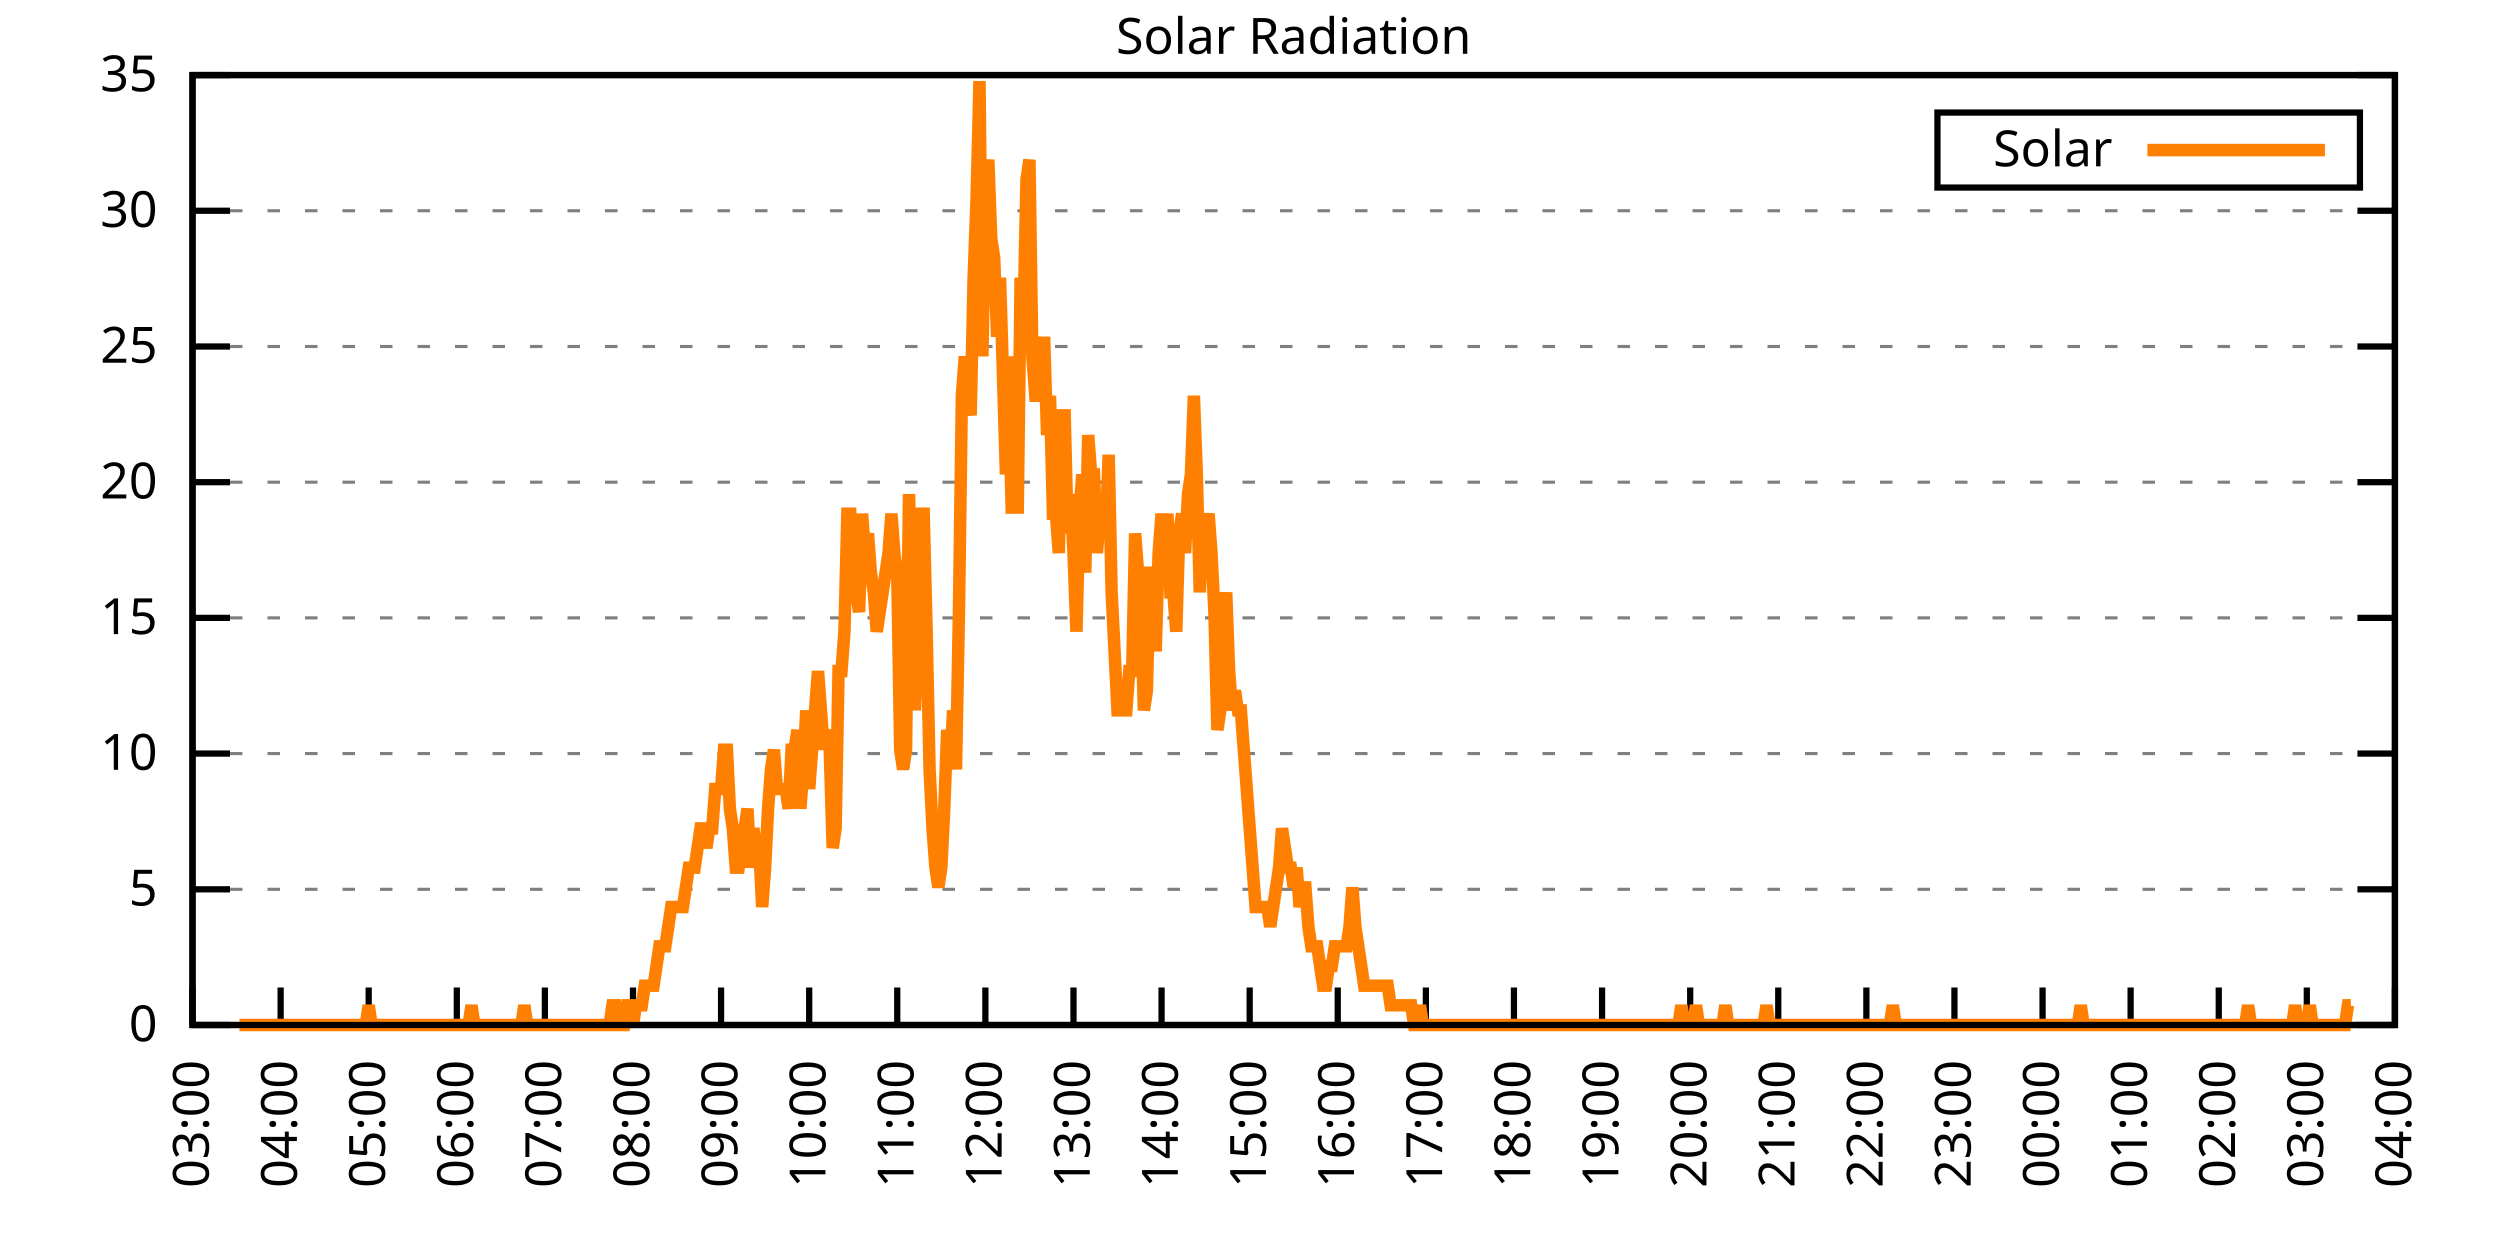
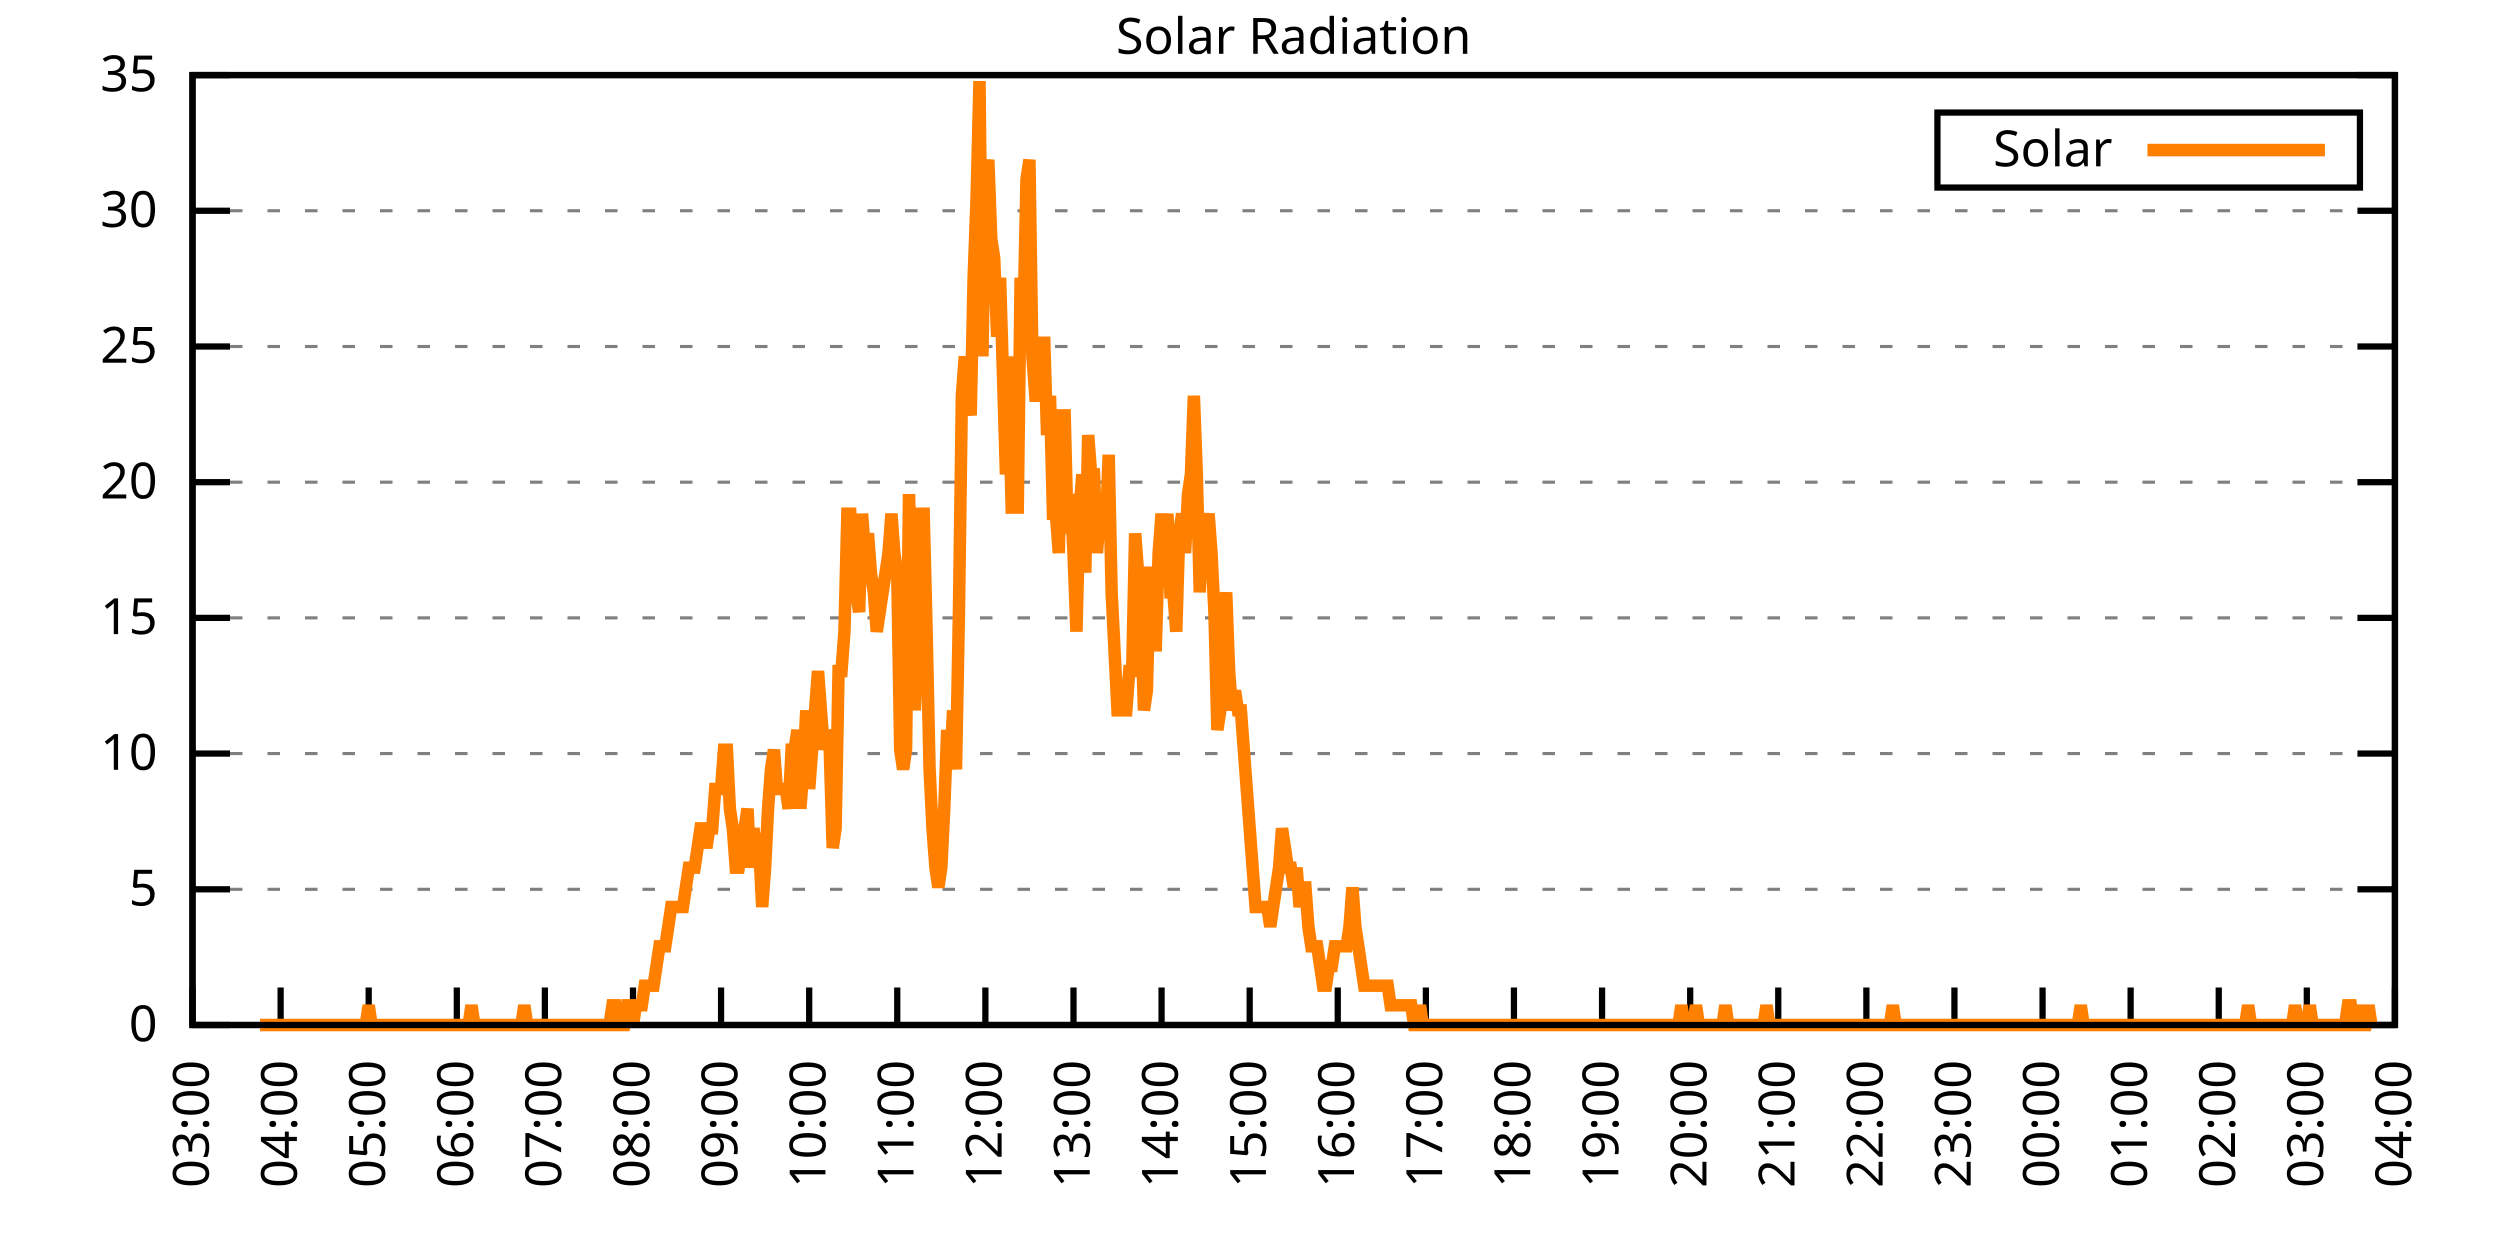
<svg xmlns="http://www.w3.org/2000/svg" xmlns:xlink="http://www.w3.org/1999/xlink" width="400" height="200" viewBox="0 0 400 200">
  <g id="gnuplot_canvas">
    <rect x="0" y="0" width="400" height="200" fill="none" />
    <defs>
      <circle id="gpDot" r="0.5" stroke-width="0.5" stroke="currentColor" />
      <path id="gpPt0" stroke-width="0.333" stroke="currentColor" d="M-1,0 h2 M0,-1 v2" />
      <path id="gpPt1" stroke-width="0.333" stroke="currentColor" d="M-1,-1 L1,1 M1,-1 L-1,1" />
      <path id="gpPt2" stroke-width="0.333" stroke="currentColor" d="M-1,0 L1,0 M0,-1 L0,1 M-1,-1 L1,1 M-1,1 L1,-1" />
      <rect id="gpPt3" stroke-width="0.333" stroke="currentColor" x="-1" y="-1" width="2" height="2" />
      <rect id="gpPt4" stroke-width="0.333" stroke="currentColor" fill="currentColor" x="-1" y="-1" width="2" height="2" />
      <circle id="gpPt5" stroke-width="0.333" stroke="currentColor" cx="0" cy="0" r="1" />
      <use xlink:href="#gpPt5" id="gpPt6" fill="currentColor" stroke="none" />
      <path id="gpPt7" stroke-width="0.333" stroke="currentColor" d="M0,-1.33 L-1.33,0.67 L1.33,0.67 z" />
      <use xlink:href="#gpPt7" id="gpPt8" fill="currentColor" stroke="none" />
      <use xlink:href="#gpPt7" id="gpPt9" stroke="currentColor" transform="rotate(180)" />
      <use xlink:href="#gpPt9" id="gpPt10" fill="currentColor" stroke="none" />
      <use xlink:href="#gpPt3" id="gpPt11" stroke="currentColor" transform="rotate(45)" />
      <use xlink:href="#gpPt11" id="gpPt12" fill="currentColor" stroke="none" />
      <path id="gpPt13" stroke-width="0.333" stroke="currentColor" d="M0,1.330 L1.265,0.411 L0.782,-1.067 L-0.782,-1.076 L-1.265,0.411 z" />
      <use xlink:href="#gpPt13" id="gpPt14" fill="currentColor" stroke="none" />
      <filter id="textbox" filterUnits="objectBoundingBox" x="0" y="0" height="1" width="1">
        <feFlood flood-color="white" flood-opacity="1" result="bgnd" />
        <feComposite in="SourceGraphic" in2="bgnd" operator="atop" />
      </filter>
      <filter id="greybox" filterUnits="objectBoundingBox" x="0" y="0" height="1" width="1">
        <feFlood flood-color="lightgrey" flood-opacity="1" result="grey" />
        <feComposite in="SourceGraphic" in2="grey" operator="atop" />
      </filter>
    </defs>
    <g fill="none" color="white" stroke="currentColor" stroke-width="1.00" stroke-linecap="butt" stroke-linejoin="miter">
</g>
    <g fill="none" color="black" stroke="currentColor" stroke-width="1.00" stroke-linecap="butt" stroke-linejoin="miter">
      <g stroke="none" shape-rendering="crispEdges">
        <polygon fill="rgb(255, 255, 255)" points="30.80,164.00 383.18,164.00 383.18,12.02 30.80,12.02 " />
      </g>
    </g>
    <g fill="none" color="black" stroke="currentColor" stroke-width="1.00" stroke-linecap="butt" stroke-linejoin="miter">
</g>
    <g fill="none" color="black" stroke="black" stroke-width="0.50" stroke-linecap="butt" stroke-linejoin="miter">
</g>
    <g fill="none" color="gray" stroke="currentColor" stroke-width="0.50" stroke-linecap="butt" stroke-linejoin="miter">
      <path stroke="gray" stroke-dasharray="2,4" class="gridline" d="M30.80,164.00 L383.19,164.00  " />
    </g>
    <g fill="none" color="gray" stroke="gray" stroke-width="1.00" stroke-linecap="butt" stroke-linejoin="miter">
</g>
    <g fill="none" color="black" stroke="currentColor" stroke-width="1.00" stroke-linecap="butt" stroke-linejoin="miter">
      <path stroke="black" d="M30.80,164.00 L36.80,164.00 M383.19,164.00 L377.19,164.00  " />
      <g transform="translate(25.20,166.60)" stroke="none" fill="black" font-family="Sans" font-size="8.00" text-anchor="end">
        <text>
          <tspan font-family="Sans"> 0</tspan>
        </text>
      </g>
    </g>
    <g fill="none" color="black" stroke="currentColor" stroke-width="1.00" stroke-linecap="butt" stroke-linejoin="miter">
</g>
    <g fill="none" color="black" stroke="black" stroke-width="0.50" stroke-linecap="butt" stroke-linejoin="miter">
</g>
    <g fill="none" color="gray" stroke="currentColor" stroke-width="0.50" stroke-linecap="butt" stroke-linejoin="miter">
      <path stroke="gray" stroke-dasharray="2,4" class="gridline" d="M30.80,142.29 L383.19,142.29  " />
    </g>
    <g fill="none" color="gray" stroke="gray" stroke-width="1.00" stroke-linecap="butt" stroke-linejoin="miter">
</g>
    <g fill="none" color="black" stroke="currentColor" stroke-width="1.00" stroke-linecap="butt" stroke-linejoin="miter">
      <path stroke="black" d="M30.80,142.29 L36.80,142.29 M383.19,142.29 L377.19,142.29  " />
      <g transform="translate(25.20,144.89)" stroke="none" fill="black" font-family="Sans" font-size="8.00" text-anchor="end">
        <text>
          <tspan font-family="Sans"> 5</tspan>
        </text>
      </g>
    </g>
    <g fill="none" color="black" stroke="currentColor" stroke-width="1.00" stroke-linecap="butt" stroke-linejoin="miter">
</g>
    <g fill="none" color="black" stroke="black" stroke-width="0.50" stroke-linecap="butt" stroke-linejoin="miter">
</g>
    <g fill="none" color="gray" stroke="currentColor" stroke-width="0.50" stroke-linecap="butt" stroke-linejoin="miter">
      <path stroke="gray" stroke-dasharray="2,4" class="gridline" d="M30.80,120.57 L383.19,120.57  " />
    </g>
    <g fill="none" color="gray" stroke="gray" stroke-width="1.00" stroke-linecap="butt" stroke-linejoin="miter">
</g>
    <g fill="none" color="black" stroke="currentColor" stroke-width="1.00" stroke-linecap="butt" stroke-linejoin="miter">
      <path stroke="black" d="M30.80,120.57 L36.80,120.57 M383.19,120.57 L377.19,120.57  " />
      <g transform="translate(25.20,123.17)" stroke="none" fill="black" font-family="Sans" font-size="8.00" text-anchor="end">
        <text>
          <tspan font-family="Sans"> 10</tspan>
        </text>
      </g>
    </g>
    <g fill="none" color="black" stroke="currentColor" stroke-width="1.00" stroke-linecap="butt" stroke-linejoin="miter">
</g>
    <g fill="none" color="black" stroke="black" stroke-width="0.50" stroke-linecap="butt" stroke-linejoin="miter">
</g>
    <g fill="none" color="gray" stroke="currentColor" stroke-width="0.50" stroke-linecap="butt" stroke-linejoin="miter">
      <path stroke="gray" stroke-dasharray="2,4" class="gridline" d="M30.80,98.86 L383.19,98.86  " />
    </g>
    <g fill="none" color="gray" stroke="gray" stroke-width="1.00" stroke-linecap="butt" stroke-linejoin="miter">
</g>
    <g fill="none" color="black" stroke="currentColor" stroke-width="1.00" stroke-linecap="butt" stroke-linejoin="miter">
      <path stroke="black" d="M30.80,98.86 L36.80,98.86 M383.19,98.86 L377.19,98.86  " />
      <g transform="translate(25.20,101.46)" stroke="none" fill="black" font-family="Sans" font-size="8.00" text-anchor="end">
        <text>
          <tspan font-family="Sans"> 15</tspan>
        </text>
      </g>
    </g>
    <g fill="none" color="black" stroke="currentColor" stroke-width="1.00" stroke-linecap="butt" stroke-linejoin="miter">
</g>
    <g fill="none" color="black" stroke="black" stroke-width="0.50" stroke-linecap="butt" stroke-linejoin="miter">
</g>
    <g fill="none" color="gray" stroke="currentColor" stroke-width="0.50" stroke-linecap="butt" stroke-linejoin="miter">
      <path stroke="gray" stroke-dasharray="2,4" class="gridline" d="M30.80,77.15 L383.19,77.15  " />
    </g>
    <g fill="none" color="gray" stroke="gray" stroke-width="1.00" stroke-linecap="butt" stroke-linejoin="miter">
</g>
    <g fill="none" color="black" stroke="currentColor" stroke-width="1.00" stroke-linecap="butt" stroke-linejoin="miter">
      <path stroke="black" d="M30.80,77.15 L36.80,77.15 M383.19,77.15 L377.19,77.15  " />
      <g transform="translate(25.20,79.75)" stroke="none" fill="black" font-family="Sans" font-size="8.00" text-anchor="end">
        <text>
          <tspan font-family="Sans"> 20</tspan>
        </text>
      </g>
    </g>
    <g fill="none" color="black" stroke="currentColor" stroke-width="1.00" stroke-linecap="butt" stroke-linejoin="miter">
</g>
    <g fill="none" color="black" stroke="black" stroke-width="0.50" stroke-linecap="butt" stroke-linejoin="miter">
</g>
    <g fill="none" color="gray" stroke="currentColor" stroke-width="0.50" stroke-linecap="butt" stroke-linejoin="miter">
      <path stroke="gray" stroke-dasharray="2,4" class="gridline" d="M30.80,55.44 L383.19,55.44  " />
    </g>
    <g fill="none" color="gray" stroke="gray" stroke-width="1.00" stroke-linecap="butt" stroke-linejoin="miter">
</g>
    <g fill="none" color="black" stroke="currentColor" stroke-width="1.00" stroke-linecap="butt" stroke-linejoin="miter">
      <path stroke="black" d="M30.80,55.44 L36.80,55.44 M383.19,55.44 L377.19,55.44  " />
      <g transform="translate(25.20,58.04)" stroke="none" fill="black" font-family="Sans" font-size="8.00" text-anchor="end">
        <text>
          <tspan font-family="Sans"> 25</tspan>
        </text>
      </g>
    </g>
    <g fill="none" color="black" stroke="currentColor" stroke-width="1.00" stroke-linecap="butt" stroke-linejoin="miter">
</g>
    <g fill="none" color="black" stroke="black" stroke-width="0.50" stroke-linecap="butt" stroke-linejoin="miter">
</g>
    <g fill="none" color="gray" stroke="currentColor" stroke-width="0.50" stroke-linecap="butt" stroke-linejoin="miter">
      <path stroke="gray" stroke-dasharray="2,4" class="gridline" d="M30.80,33.72 L383.19,33.72  " />
    </g>
    <g fill="none" color="gray" stroke="gray" stroke-width="1.00" stroke-linecap="butt" stroke-linejoin="miter">
</g>
    <g fill="none" color="black" stroke="currentColor" stroke-width="1.00" stroke-linecap="butt" stroke-linejoin="miter">
      <path stroke="black" d="M30.80,33.72 L36.80,33.72 M383.19,33.72 L377.19,33.72  " />
      <g transform="translate(25.20,36.32)" stroke="none" fill="black" font-family="Sans" font-size="8.00" text-anchor="end">
        <text>
          <tspan font-family="Sans"> 30</tspan>
        </text>
      </g>
    </g>
    <g fill="none" color="black" stroke="currentColor" stroke-width="1.00" stroke-linecap="butt" stroke-linejoin="miter">
</g>
    <g fill="none" color="black" stroke="black" stroke-width="0.50" stroke-linecap="butt" stroke-linejoin="miter">
</g>
    <g fill="none" color="gray" stroke="currentColor" stroke-width="0.50" stroke-linecap="butt" stroke-linejoin="miter">
      <path stroke="gray" stroke-dasharray="2,4" class="gridline" d="M30.80,12.01 L383.19,12.01  " />
    </g>
    <g fill="none" color="gray" stroke="gray" stroke-width="1.00" stroke-linecap="butt" stroke-linejoin="miter">
</g>
    <g fill="none" color="black" stroke="currentColor" stroke-width="1.00" stroke-linecap="butt" stroke-linejoin="miter">
      <path stroke="black" d="M30.80,12.01 L36.80,12.01 M383.19,12.01 L377.19,12.01  " />
      <g transform="translate(25.20,14.61)" stroke="none" fill="black" font-family="Sans" font-size="8.00" text-anchor="end">
        <text>
          <tspan font-family="Sans"> 35</tspan>
        </text>
      </g>
    </g>
    <g fill="none" color="black" stroke="currentColor" stroke-width="1.00" stroke-linecap="butt" stroke-linejoin="miter">
      <path stroke="black" d="M30.80,164.00 L30.80,158.00  " />
      <g transform="translate(33.40,169.60) rotate(270.00)" stroke="none" fill="black" font-family="Sans" font-size="8.00" text-anchor="end">
        <text>
          <tspan font-family="Sans">03:00</tspan>
        </text>
      </g>
    </g>
    <g fill="none" color="black" stroke="currentColor" stroke-width="1.00" stroke-linecap="butt" stroke-linejoin="miter">
      <path stroke="black" d="M44.90,164.00 L44.90,158.00  " />
      <g transform="translate(47.50,169.60) rotate(270.00)" stroke="none" fill="black" font-family="Sans" font-size="8.00" text-anchor="end">
        <text>
          <tspan font-family="Sans">04:00</tspan>
        </text>
      </g>
    </g>
    <g fill="none" color="black" stroke="currentColor" stroke-width="1.00" stroke-linecap="butt" stroke-linejoin="miter">
      <path stroke="black" d="M58.99,164.00 L58.99,158.00  " />
      <g transform="translate(61.59,169.60) rotate(270.00)" stroke="none" fill="black" font-family="Sans" font-size="8.00" text-anchor="end">
        <text>
          <tspan font-family="Sans">05:00</tspan>
        </text>
      </g>
    </g>
    <g fill="none" color="black" stroke="currentColor" stroke-width="1.00" stroke-linecap="butt" stroke-linejoin="miter">
      <path stroke="black" d="M73.09,164.00 L73.09,158.00  " />
      <g transform="translate(75.69,169.60) rotate(270.00)" stroke="none" fill="black" font-family="Sans" font-size="8.00" text-anchor="end">
        <text>
          <tspan font-family="Sans">06:00</tspan>
        </text>
      </g>
    </g>
    <g fill="none" color="black" stroke="currentColor" stroke-width="1.00" stroke-linecap="butt" stroke-linejoin="miter">
      <path stroke="black" d="M87.18,164.00 L87.18,158.00  " />
      <g transform="translate(89.78,169.60) rotate(270.00)" stroke="none" fill="black" font-family="Sans" font-size="8.00" text-anchor="end">
        <text>
          <tspan font-family="Sans">07:00</tspan>
        </text>
      </g>
    </g>
    <g fill="none" color="black" stroke="currentColor" stroke-width="1.00" stroke-linecap="butt" stroke-linejoin="miter">
      <path stroke="black" d="M101.28,164.00 L101.28,158.00  " />
      <g transform="translate(103.88,169.60) rotate(270.00)" stroke="none" fill="black" font-family="Sans" font-size="8.00" text-anchor="end">
        <text>
          <tspan font-family="Sans">08:00</tspan>
        </text>
      </g>
    </g>
    <g fill="none" color="black" stroke="currentColor" stroke-width="1.00" stroke-linecap="butt" stroke-linejoin="miter">
      <path stroke="black" d="M115.37,164.00 L115.37,158.00  " />
      <g transform="translate(117.97,169.60) rotate(270.00)" stroke="none" fill="black" font-family="Sans" font-size="8.00" text-anchor="end">
        <text>
          <tspan font-family="Sans">09:00</tspan>
        </text>
      </g>
    </g>
    <g fill="none" color="black" stroke="currentColor" stroke-width="1.00" stroke-linecap="butt" stroke-linejoin="miter">
      <path stroke="black" d="M129.47,164.00 L129.47,158.00  " />
      <g transform="translate(132.07,169.60) rotate(270.00)" stroke="none" fill="black" font-family="Sans" font-size="8.00" text-anchor="end">
        <text>
          <tspan font-family="Sans">10:00</tspan>
        </text>
      </g>
    </g>
    <g fill="none" color="black" stroke="currentColor" stroke-width="1.00" stroke-linecap="butt" stroke-linejoin="miter">
      <path stroke="black" d="M143.56,164.00 L143.56,158.00  " />
      <g transform="translate(146.16,169.60) rotate(270.00)" stroke="none" fill="black" font-family="Sans" font-size="8.00" text-anchor="end">
        <text>
          <tspan font-family="Sans">11:00</tspan>
        </text>
      </g>
    </g>
    <g fill="none" color="black" stroke="currentColor" stroke-width="1.00" stroke-linecap="butt" stroke-linejoin="miter">
      <path stroke="black" d="M157.66,164.00 L157.66,158.00  " />
      <g transform="translate(160.26,169.60) rotate(270.00)" stroke="none" fill="black" font-family="Sans" font-size="8.00" text-anchor="end">
        <text>
          <tspan font-family="Sans">12:00</tspan>
        </text>
      </g>
    </g>
    <g fill="none" color="black" stroke="currentColor" stroke-width="1.00" stroke-linecap="butt" stroke-linejoin="miter">
      <path stroke="black" d="M171.76,164.00 L171.76,158.00  " />
      <g transform="translate(174.36,169.60) rotate(270.00)" stroke="none" fill="black" font-family="Sans" font-size="8.00" text-anchor="end">
        <text>
          <tspan font-family="Sans">13:00</tspan>
        </text>
      </g>
    </g>
    <g fill="none" color="black" stroke="currentColor" stroke-width="1.00" stroke-linecap="butt" stroke-linejoin="miter">
      <path stroke="black" d="M185.85,164.00 L185.85,158.00  " />
      <g transform="translate(188.45,169.60) rotate(270.00)" stroke="none" fill="black" font-family="Sans" font-size="8.00" text-anchor="end">
        <text>
          <tspan font-family="Sans">14:00</tspan>
        </text>
      </g>
    </g>
    <g fill="none" color="black" stroke="currentColor" stroke-width="1.00" stroke-linecap="butt" stroke-linejoin="miter">
      <path stroke="black" d="M199.95,164.00 L199.95,158.00  " />
      <g transform="translate(202.55,169.60) rotate(270.00)" stroke="none" fill="black" font-family="Sans" font-size="8.00" text-anchor="end">
        <text>
          <tspan font-family="Sans">15:00</tspan>
        </text>
      </g>
    </g>
    <g fill="none" color="black" stroke="currentColor" stroke-width="1.00" stroke-linecap="butt" stroke-linejoin="miter">
      <path stroke="black" d="M214.04,164.00 L214.04,158.00  " />
      <g transform="translate(216.64,169.60) rotate(270.00)" stroke="none" fill="black" font-family="Sans" font-size="8.00" text-anchor="end">
        <text>
          <tspan font-family="Sans">16:00</tspan>
        </text>
      </g>
    </g>
    <g fill="none" color="black" stroke="currentColor" stroke-width="1.00" stroke-linecap="butt" stroke-linejoin="miter">
      <path stroke="black" d="M228.14,164.00 L228.14,158.00  " />
      <g transform="translate(230.74,169.60) rotate(270.00)" stroke="none" fill="black" font-family="Sans" font-size="8.00" text-anchor="end">
        <text>
          <tspan font-family="Sans">17:00</tspan>
        </text>
      </g>
    </g>
    <g fill="none" color="black" stroke="currentColor" stroke-width="1.00" stroke-linecap="butt" stroke-linejoin="miter">
      <path stroke="black" d="M242.23,164.00 L242.23,158.00  " />
      <g transform="translate(244.83,169.60) rotate(270.00)" stroke="none" fill="black" font-family="Sans" font-size="8.00" text-anchor="end">
        <text>
          <tspan font-family="Sans">18:00</tspan>
        </text>
      </g>
    </g>
    <g fill="none" color="black" stroke="currentColor" stroke-width="1.00" stroke-linecap="butt" stroke-linejoin="miter">
      <path stroke="black" d="M256.33,164.00 L256.33,158.00  " />
      <g transform="translate(258.93,169.60) rotate(270.00)" stroke="none" fill="black" font-family="Sans" font-size="8.00" text-anchor="end">
        <text>
          <tspan font-family="Sans">19:00</tspan>
        </text>
      </g>
    </g>
    <g fill="none" color="black" stroke="currentColor" stroke-width="1.00" stroke-linecap="butt" stroke-linejoin="miter">
      <path stroke="black" d="M270.43,164.00 L270.43,158.00  " />
      <g transform="translate(273.03,169.60) rotate(270.00)" stroke="none" fill="black" font-family="Sans" font-size="8.00" text-anchor="end">
        <text>
          <tspan font-family="Sans">20:00</tspan>
        </text>
      </g>
    </g>
    <g fill="none" color="black" stroke="currentColor" stroke-width="1.00" stroke-linecap="butt" stroke-linejoin="miter">
      <path stroke="black" d="M284.52,164.00 L284.52,158.00  " />
      <g transform="translate(287.12,169.60) rotate(270.00)" stroke="none" fill="black" font-family="Sans" font-size="8.00" text-anchor="end">
        <text>
          <tspan font-family="Sans">21:00</tspan>
        </text>
      </g>
    </g>
    <g fill="none" color="black" stroke="currentColor" stroke-width="1.00" stroke-linecap="butt" stroke-linejoin="miter">
      <path stroke="black" d="M298.62,164.00 L298.62,158.00  " />
      <g transform="translate(301.22,169.60) rotate(270.00)" stroke="none" fill="black" font-family="Sans" font-size="8.00" text-anchor="end">
        <text>
          <tspan font-family="Sans">22:00</tspan>
        </text>
      </g>
    </g>
    <g fill="none" color="black" stroke="currentColor" stroke-width="1.00" stroke-linecap="butt" stroke-linejoin="miter">
      <path stroke="black" d="M312.71,164.00 L312.71,158.00  " />
      <g transform="translate(315.31,169.60) rotate(270.00)" stroke="none" fill="black" font-family="Sans" font-size="8.00" text-anchor="end">
        <text>
          <tspan font-family="Sans">23:00</tspan>
        </text>
      </g>
    </g>
    <g fill="none" color="black" stroke="currentColor" stroke-width="1.00" stroke-linecap="butt" stroke-linejoin="miter">
      <path stroke="black" d="M326.81,164.00 L326.81,158.00  " />
      <g transform="translate(329.41,169.60) rotate(270.00)" stroke="none" fill="black" font-family="Sans" font-size="8.00" text-anchor="end">
        <text>
          <tspan font-family="Sans">00:00</tspan>
        </text>
      </g>
    </g>
    <g fill="none" color="black" stroke="currentColor" stroke-width="1.00" stroke-linecap="butt" stroke-linejoin="miter">
      <path stroke="black" d="M340.90,164.00 L340.90,158.00  " />
      <g transform="translate(343.50,169.60) rotate(270.00)" stroke="none" fill="black" font-family="Sans" font-size="8.00" text-anchor="end">
        <text>
          <tspan font-family="Sans">01:00</tspan>
        </text>
      </g>
    </g>
    <g fill="none" color="black" stroke="currentColor" stroke-width="1.00" stroke-linecap="butt" stroke-linejoin="miter">
      <path stroke="black" d="M355.00,164.00 L355.00,158.00  " />
      <g transform="translate(357.60,169.60) rotate(270.00)" stroke="none" fill="black" font-family="Sans" font-size="8.00" text-anchor="end">
        <text>
          <tspan font-family="Sans">02:00</tspan>
        </text>
      </g>
    </g>
    <g fill="none" color="black" stroke="currentColor" stroke-width="1.00" stroke-linecap="butt" stroke-linejoin="miter">
      <path stroke="black" d="M369.09,164.00 L369.09,158.00  " />
      <g transform="translate(371.69,169.60) rotate(270.00)" stroke="none" fill="black" font-family="Sans" font-size="8.00" text-anchor="end">
        <text>
          <tspan font-family="Sans">03:00</tspan>
        </text>
      </g>
    </g>
    <g fill="none" color="black" stroke="currentColor" stroke-width="1.00" stroke-linecap="butt" stroke-linejoin="miter">
      <path stroke="black" d="M383.19,164.00 L383.19,158.00  " />
      <g transform="translate(385.79,169.60) rotate(270.00)" stroke="none" fill="black" font-family="Sans" font-size="8.00" text-anchor="end">
        <text>
          <tspan font-family="Sans">04:00</tspan>
        </text>
      </g>
    </g>
    <g fill="none" color="black" stroke="currentColor" stroke-width="1.00" stroke-linecap="butt" stroke-linejoin="miter">
</g>
    <g fill="none" color="black" stroke="currentColor" stroke-width="1.00" stroke-linecap="butt" stroke-linejoin="miter">
      <path stroke="black" d="M30.80,12.01 L30.80,164.00 L383.19,164.00 L383.19,12.01 L30.80,12.01 Z  " />
    </g>
    <g fill="none" color="black" stroke="currentColor" stroke-width="1.00" stroke-linecap="butt" stroke-linejoin="miter">
</g>
    <g fill="none" color="black" stroke="currentColor" stroke-width="1.00" stroke-linecap="butt" stroke-linejoin="miter">
      <path stroke="black" d="M309.99,30.01 L309.99,18.01 L377.59,18.01 L377.59,30.01 L309.99,30.01 Z  " />
    </g>
    <g id="Solar_Radiation_plot_1">
      <g fill="none" color="white" stroke="black" stroke-width="2.00" stroke-linecap="butt" stroke-linejoin="miter">
</g>
      <g fill="none" color="black" stroke="currentColor" stroke-width="2.00" stroke-linecap="butt" stroke-linejoin="miter">
        <g transform="translate(337.99,26.61)" stroke="none" fill="black" font-family="Sans" font-size="8.00" text-anchor="end">
          <text>
            <tspan font-family="Sans">Solar</tspan>
          </text>
        </g>
      </g>
      <g fill="none" color="black" stroke="currentColor" stroke-width="2.00" stroke-linecap="butt" stroke-linejoin="miter">
-         <path stroke="rgb(255, 127,   0)" d="M343.59,24.01 L371.99,24.01 M38.32,164.00 L38.79,164.00 L39.26,164.00 L39.73,164.00 L40.20,164.00 L40.67,164.00   L41.14,164.00 L41.61,164.00 L42.08,164.00 L42.55,164.00 L43.02,164.00 L43.49,164.00 L43.96,164.00 L44.43,164.00   L44.90,164.00 L45.37,164.00 L45.84,164.00 L46.31,164.00 L46.78,164.00 L47.24,164.00 L47.71,164.00 L48.18,164.00   L48.65,164.00 L49.12,164.00 L49.59,164.00 L50.06,164.00 L50.53,164.00 L51.00,164.00 L51.47,164.00 L51.94,164.00   L52.41,164.00 L52.88,164.00 L53.35,164.00 L53.82,164.00 L54.29,164.00 L54.76,164.00 L55.23,164.00 L55.70,164.00   L56.17,164.00 L56.64,164.00 L57.11,164.00 L57.58,164.00 L58.05,164.00 L58.52,164.00 L58.99,160.85 L59.46,164.00   L59.93,164.00 L60.40,164.00 L60.87,164.00 L61.34,164.00 L61.81,164.00 L62.28,164.00 L62.75,164.00 L63.22,164.00   L63.69,164.00 L64.16,164.00 L64.63,164.00 L65.10,164.00 L65.57,164.00 L66.04,164.00 L66.51,164.00 L66.98,164.00   L67.45,164.00 L67.92,164.00 L68.39,164.00 L68.86,164.00 L69.33,164.00 L69.80,164.00 L70.27,164.00 L70.74,164.00   L71.21,164.00 L71.68,164.00 L72.15,164.00 L72.62,164.00 L73.09,164.00 L73.56,164.00 L74.03,164.00 L74.50,164.00   L74.97,164.00 L75.44,160.85 L75.91,164.00 L76.38,164.00 L76.85,164.00 L77.32,164.00 L77.79,164.00 L78.26,164.00   L78.73,164.00 L79.19,164.00 L79.66,164.00 L80.13,164.00 L80.60,164.00 L81.07,164.00 L81.54,164.00 L82.01,164.00   L82.48,164.00 L82.95,164.00 L83.42,164.00 L83.89,160.85 L84.36,164.00 L84.83,164.00 L85.30,164.00 L85.77,164.00   L86.24,164.00 L86.71,164.00 L87.18,164.00 L87.65,164.00 L88.12,164.00 L88.59,164.00 L89.06,164.00 L89.53,164.00   L90.00,164.00 L90.47,164.00 L90.94,164.00 L91.41,164.00 L91.88,164.00 L92.35,164.00 L92.82,164.00 L93.29,164.00   L93.76,164.00 L94.23,164.00 L94.70,164.00 L95.17,164.00 L95.64,164.00 L96.11,164.00 L96.58,164.00 L97.05,164.00   L97.52,164.00 L97.99,160.85 L98.46,160.85 L98.93,164.00 L99.40,164.00 L99.87,164.00 L100.34,160.85 L100.81,160.85   L101.28,164.00 L101.75,160.85 L102.22,160.85 L102.69,160.85 L103.16,157.71 L103.63,157.71 L104.10,157.71 L104.57,157.71   L105.04,154.56 L105.51,151.41 L105.98,151.41 L106.45,151.41 L106.92,148.27 L107.39,145.12 L107.86,145.12 L108.33,145.12   L108.80,145.12 L109.27,145.12 L109.74,141.98 L110.21,138.83 L110.68,138.83 L111.14,138.83 L111.61,135.68 L112.08,132.54   L112.55,132.54 L113.02,135.68 L113.49,132.54 L113.96,132.54 L114.43,126.24 L114.90,126.24 L115.37,126.24 L115.84,119.95   L116.31,119.95 L116.78,129.39 L117.25,132.54 L117.72,138.83 L118.19,138.83 L118.66,135.68 L119.13,132.54 L119.60,129.39   L120.07,138.83 L120.54,132.54 L121.01,135.68 L121.48,135.68 L121.95,145.12 L122.42,138.83 L122.89,129.39 L123.36,123.10   L123.83,119.95 L124.30,126.24 L124.77,126.24 L125.24,126.24 L125.71,126.24 L126.18,129.39 L126.65,119.95 L127.12,119.95   L127.59,116.80 L128.06,129.39 L128.53,123.10 L129.00,113.66 L129.47,126.24 L129.94,119.95 L130.41,113.66 L130.88,107.37   L131.35,113.66 L131.82,119.95 L132.29,116.80 L132.76,119.95 L133.23,135.68 L133.70,132.54 L134.17,107.37 L134.64,107.37   L135.11,101.07 L135.58,82.19 L136.05,82.19 L136.52,91.63 L136.99,94.78 L137.46,97.93 L137.93,82.19 L138.40,88.49   L138.87,85.34 L139.34,91.63 L139.81,94.78 L140.28,101.07 L140.75,97.93 L141.22,94.78 L141.69,91.63 L142.16,88.49   L142.63,82.19 L143.09,88.49 L143.56,91.63 L144.03,119.95 L144.50,123.10 L144.97,119.95 L145.44,79.05 L145.91,94.78   L146.38,113.66 L146.85,101.07 L147.32,82.19 L147.79,82.19 L148.26,101.07 L148.73,123.10 L149.20,132.54 L149.67,138.83   L150.14,141.98 L150.61,138.83 L151.08,129.39 L151.55,116.80 L152.02,123.10 L152.49,113.66 L152.96,123.10 L153.43,97.93   L153.90,63.32 L154.37,57.02 L154.84,63.32 L155.31,66.46 L155.78,44.44 L156.25,31.85 L156.72,12.97 L157.19,57.02   L157.66,28.71 L158.13,25.56 L158.60,38.15 L159.07,41.29 L159.54,53.88 L160.01,44.44 L160.48,60.17 L160.95,75.90   L161.42,63.32 L161.89,82.19 L162.36,57.02 L162.83,82.19 L163.30,44.44 L163.77,50.73 L164.24,28.71 L164.71,25.56   L165.18,57.02 L165.65,63.32 L166.12,63.32 L166.59,63.32 L167.06,53.88 L167.53,69.61 L168.00,63.32 L168.47,82.19   L168.94,82.19 L169.41,88.49 L169.88,66.46 L170.35,66.46 L170.82,85.34 L171.29,79.05 L171.76,88.49 L172.23,101.07   L172.70,82.19 L173.17,75.90 L173.64,91.63 L174.11,69.61 L174.58,75.90 L175.04,75.90 L175.51,88.49 L175.98,82.19   L176.45,82.19 L176.92,85.34 L177.39,72.76 L177.86,94.78 L178.33,104.22 L178.80,113.66 L179.27,113.66 L179.74,113.66   L180.21,113.66 L180.68,107.37 L181.15,107.37 L181.62,85.34 L182.09,91.63 L182.56,97.93 L183.03,113.66 L183.50,110.51   L183.97,91.63 L184.44,91.63 L184.91,104.22 L185.38,88.49 L185.85,82.19 L186.32,88.49 L186.79,82.19 L187.26,94.78   L187.73,94.78 L188.20,101.07 L188.67,85.34 L189.14,82.19 L189.61,88.49 L190.08,79.05 L190.55,75.90 L191.02,63.32   L191.49,75.90 L191.96,94.78 L192.43,82.19 L192.90,85.34 L193.37,82.19 L193.84,88.49 L194.31,97.93 L194.78,116.80   L195.25,113.66 L195.72,101.07 L196.19,94.78 L196.66,107.37 L197.13,113.66 L197.60,110.51 L198.07,113.66 L198.54,113.66   L199.01,119.95 L199.48,126.24 L199.95,132.54 L200.42,138.83 L200.89,145.12 L201.36,145.12 L201.83,145.12 L202.30,145.12   L202.77,145.12 L203.24,148.27 L203.71,145.12 L204.18,141.98 L204.65,138.83 L205.12,132.54 L205.59,135.68 L206.06,138.83   L206.53,138.83 L207.00,141.98 L207.46,138.83 L207.93,145.12 L208.40,141.98 L208.87,141.98 L209.34,148.27 L209.81,151.41   L210.28,151.41 L210.75,151.41 L211.22,154.56 L211.69,157.71 L212.16,157.71 L212.63,154.56 L213.10,154.56 L213.57,151.41   L214.04,151.41 L214.51,151.41 L214.98,151.41 L215.45,151.41 L215.92,148.27 L216.39,141.98 L216.86,148.27 L217.33,151.41   L217.80,154.56 L218.27,157.71 L218.74,157.71 L219.21,157.71 L219.68,157.71 L220.15,157.71 L220.62,157.71 L221.09,157.71   L221.56,157.71 L222.03,157.71 L222.50,160.85 L222.97,160.85 L223.44,160.85 L223.91,160.85 L224.38,160.85 L224.85,160.85   L225.32,160.85 L225.79,160.85 L226.26,164.00 L226.73,164.00 L227.20,160.85 L227.67,164.00 L228.14,164.00 L228.61,164.00   L229.08,164.00 L229.55,164.00 L230.02,164.00 L230.49,164.00 L230.96,164.00 L231.43,164.00 L231.90,164.00 L232.37,164.00   L232.84,164.00 L233.31,164.00 L233.78,164.00 L234.25,164.00 L234.72,164.00 L235.19,164.00 L235.66,164.00 L236.13,164.00   L236.60,164.00 L237.07,164.00 L237.54,164.00 L238.01,164.00 L238.48,164.00 L238.95,164.00 L239.41,164.00 L239.88,164.00   L240.35,164.00 L240.82,164.00 L241.29,164.00 L241.76,164.00 L242.23,164.00 L242.70,164.00 L243.17,164.00 L243.64,164.00   L244.11,164.00 L244.58,164.00 L245.05,164.00 L245.52,164.00 L245.99,164.00 L246.46,164.00 L246.93,164.00 L247.40,164.00   L247.87,164.00 L248.34,164.00 L248.81,164.00 L249.28,164.00 L249.75,164.00 L250.22,164.00 L250.69,164.00 L251.16,164.00   L251.63,164.00 L252.10,164.00 L252.57,164.00 L253.04,164.00 L253.51,164.00 L253.98,164.00 L254.45,164.00 L254.92,164.00   L255.39,164.00 L255.86,164.00 L256.33,164.00 L256.80,164.00 L257.27,164.00 L257.74,164.00 L258.21,164.00 L258.68,164.00   L259.15,164.00 L259.62,164.00 L260.09,164.00 L260.56,164.00 L261.03,164.00 L261.50,164.00 L261.97,164.00 L262.44,164.00   L262.91,164.00 L263.38,164.00 L263.85,164.00 L264.32,164.00 L264.79,164.00 L265.26,164.00 L265.73,164.00 L266.20,164.00   L266.67,164.00 L267.14,164.00 L267.61,164.00 L268.08,164.00 L268.55,164.00 L269.02,160.85 L269.49,164.00 L269.96,164.00   L270.43,164.00 L270.90,164.00 L271.36,160.85 L271.83,164.00 L272.30,164.00 L272.77,164.00 L273.24,164.00 L273.71,164.00   L274.18,164.00 L274.65,164.00 L275.12,164.00 L275.59,164.00 L276.06,160.85 L276.53,164.00 L277.00,164.00 L277.47,164.00   L277.94,164.00 L278.41,164.00 L278.88,164.00 L279.35,164.00 L279.82,164.00 L280.29,164.00 L280.76,164.00 L281.23,164.00   L281.70,164.00 L282.17,164.00 L282.64,160.85 L283.11,164.00 L283.58,164.00 L284.05,164.00 L284.52,164.00 L284.99,164.00   L285.46,164.00 L285.93,164.00 L286.40,164.00 L286.87,164.00 L287.34,164.00 L287.81,164.00 L288.28,164.00 L288.75,164.00   L289.22,164.00 L289.69,164.00 L290.16,164.00 L290.63,164.00 L291.10,164.00 L291.57,164.00 L292.04,164.00 L292.51,164.00   L292.98,164.00 L293.45,164.00 L293.92,164.00 L294.39,164.00 L294.86,164.00 L295.33,164.00 L295.80,164.00 L296.27,164.00   L296.74,164.00 L297.21,164.00 L297.68,164.00 L298.15,164.00 L298.62,164.00 L299.09,164.00 L299.56,164.00 L300.03,164.00   L300.50,164.00 L300.97,164.00 L301.44,164.00 L301.91,164.00 L302.38,164.00 L302.85,160.85 L303.31,164.00 L303.78,164.00   L304.25,164.00 L304.72,164.00 L305.19,164.00 L305.66,164.00 L306.13,164.00 L306.60,164.00 L307.07,164.00 L307.54,164.00   L308.01,164.00 L308.48,164.00 L308.95,164.00 L309.42,164.00 L309.89,164.00 L310.36,164.00 L310.83,164.00 L311.30,164.00   L311.77,164.00 L312.24,164.00 L312.71,164.00 L313.18,164.00 L313.65,164.00 L314.12,164.00 L314.59,164.00 L315.06,164.00   L315.53,164.00 L316.00,164.00 L316.47,164.00 L316.94,164.00 L317.41,164.00 L317.88,164.00 L318.35,164.00 L318.82,164.00   L319.29,164.00 L319.76,164.00 L320.23,164.00 L320.70,164.00 L321.17,164.00 L321.64,164.00 L322.11,164.00 L322.58,164.00   L323.05,164.00 L323.52,164.00 L323.99,164.00 L324.46,164.00 L324.93,164.00 L325.40,164.00 L325.87,164.00 L326.34,164.00   L326.81,164.00 L327.28,164.00 L327.75,164.00 L328.22,164.00 L328.69,164.00 L329.16,164.00 L329.63,164.00 L330.10,164.00   L330.57,164.00 L331.04,164.00 L331.51,164.00 L331.98,164.00 L332.45,164.00 L332.92,160.85 L333.39,164.00 L333.86,164.00   L334.33,164.00 L334.80,164.00 L335.26,164.00 L335.73,164.00 L336.20,164.00 L336.67,164.00 L337.14,164.00 L337.61,164.00   L338.08,164.00 L338.55,164.00 L339.02,164.00 L339.49,164.00 L339.96,164.00 L340.43,164.00 L340.90,164.00 L341.37,164.00   L341.84,164.00 L342.31,164.00 L342.78,164.00 L343.25,164.00 L343.72,164.00 L344.19,164.00 L344.66,164.00 L345.13,164.00   L345.60,164.00 L346.07,164.00 L346.54,164.00 L347.01,164.00 L347.48,164.00 L347.95,164.00 L348.42,164.00 L348.89,164.00   L349.36,164.00 L349.83,164.00 L350.30,164.00 L350.77,164.00 L351.24,164.00 L351.71,164.00 L352.18,164.00 L352.65,164.00   L353.12,164.00 L353.59,164.00 L354.06,164.00 L354.53,164.00 L355.00,164.00 L355.47,164.00 L355.94,164.00 L356.41,164.00   L356.88,164.00 L357.35,164.00 L357.82,164.00 L358.29,164.00 L358.76,164.00 L359.23,164.00 L359.70,160.85 L360.17,164.00   L360.64,164.00 L361.11,164.00 L361.58,164.00 L362.05,164.00 L362.52,164.00 L362.99,164.00 L363.46,164.00 L363.93,164.00   L364.40,164.00 L364.87,164.00 L365.34,164.00 L365.81,164.00 L366.28,164.00 L366.75,164.00 L367.21,160.85 L367.68,164.00   L368.15,164.00 L368.62,164.00 L369.09,164.00 L369.56,160.85 L370.03,164.00 L370.50,164.00 L370.97,164.00 L371.44,164.00   L371.91,164.00 L372.38,164.00 L372.85,164.00 L373.32,164.00 L373.79,164.00 L374.26,164.00 L374.73,164.00 L375.20,164.00   L375.67,160.85 L376.14,160.85  " />
+         <path stroke="rgb(255, 127,   0)" d="M343.59,24.01 L371.99,24.01 M41.61,164.00 L42.08,164.00 L42.55,164.00 L43.02,164.00 L43.49,164.00 L43.96,164.00   L44.43,164.00 L44.90,164.00 L45.37,164.00 L45.84,164.00 L46.31,164.00 L46.78,164.00 L47.24,164.00 L47.71,164.00   L48.18,164.00 L48.65,164.00 L49.12,164.00 L49.59,164.00 L50.06,164.00 L50.53,164.00 L51.00,164.00 L51.47,164.00   L51.94,164.00 L52.41,164.00 L52.88,164.00 L53.35,164.00 L53.82,164.00 L54.29,164.00 L54.76,164.00 L55.23,164.00   L55.70,164.00 L56.17,164.00 L56.64,164.00 L57.11,164.00 L57.58,164.00 L58.05,164.00 L58.52,164.00 L58.99,160.85   L59.46,164.00 L59.93,164.00 L60.40,164.00 L60.87,164.00 L61.34,164.00 L61.81,164.00 L62.28,164.00 L62.75,164.00   L63.22,164.00 L63.69,164.00 L64.16,164.00 L64.63,164.00 L65.10,164.00 L65.57,164.00 L66.04,164.00 L66.51,164.00   L66.98,164.00 L67.45,164.00 L67.92,164.00 L68.39,164.00 L68.86,164.00 L69.33,164.00 L69.80,164.00 L70.27,164.00   L70.74,164.00 L71.21,164.00 L71.68,164.00 L72.15,164.00 L72.62,164.00 L73.09,164.00 L73.56,164.00 L74.03,164.00   L74.50,164.00 L74.97,164.00 L75.44,160.85 L75.91,164.00 L76.38,164.00 L76.85,164.00 L77.32,164.00 L77.79,164.00   L78.26,164.00 L78.73,164.00 L79.19,164.00 L79.66,164.00 L80.13,164.00 L80.60,164.00 L81.07,164.00 L81.54,164.00   L82.01,164.00 L82.48,164.00 L82.95,164.00 L83.42,164.00 L83.89,160.85 L84.36,164.00 L84.83,164.00 L85.30,164.00   L85.77,164.00 L86.24,164.00 L86.71,164.00 L87.18,164.00 L87.65,164.00 L88.12,164.00 L88.59,164.00 L89.06,164.00   L89.53,164.00 L90.00,164.00 L90.47,164.00 L90.94,164.00 L91.41,164.00 L91.88,164.00 L92.35,164.00 L92.82,164.00   L93.29,164.00 L93.76,164.00 L94.23,164.00 L94.70,164.00 L95.17,164.00 L95.64,164.00 L96.11,164.00 L96.58,164.00   L97.05,164.00 L97.52,164.00 L97.99,160.85 L98.46,160.85 L98.93,164.00 L99.40,164.00 L99.87,164.00 L100.34,160.85   L100.81,160.85 L101.28,164.00 L101.75,160.85 L102.22,160.85 L102.69,160.85 L103.16,157.71 L103.63,157.71 L104.10,157.71   L104.57,157.71 L105.04,154.56 L105.51,151.41 L105.98,151.41 L106.45,151.41 L106.92,148.27 L107.39,145.12 L107.86,145.12   L108.33,145.12 L108.80,145.12 L109.27,145.12 L109.74,141.98 L110.21,138.83 L110.68,138.83 L111.14,138.83 L111.61,135.68   L112.08,132.54 L112.55,132.54 L113.02,135.68 L113.49,132.54 L113.96,132.54 L114.43,126.24 L114.90,126.24 L115.37,126.24   L115.84,119.95 L116.31,119.95 L116.78,129.39 L117.25,132.54 L117.72,138.83 L118.19,138.83 L118.66,135.68 L119.13,132.54   L119.60,129.39 L120.07,138.83 L120.54,132.54 L121.01,135.68 L121.48,135.68 L121.95,145.12 L122.42,138.83 L122.89,129.39   L123.36,123.10 L123.83,119.95 L124.30,126.24 L124.77,126.24 L125.24,126.24 L125.71,126.24 L126.18,129.39 L126.65,119.95   L127.12,119.95 L127.59,116.80 L128.06,129.39 L128.53,123.10 L129.00,113.66 L129.47,126.24 L129.94,119.95 L130.41,113.66   L130.88,107.37 L131.35,113.66 L131.82,119.95 L132.29,116.80 L132.76,119.95 L133.23,135.68 L133.70,132.54 L134.17,107.37   L134.64,107.37 L135.11,101.07 L135.58,82.19 L136.05,82.19 L136.52,91.63 L136.99,94.78 L137.46,97.93 L137.93,82.19   L138.40,88.49 L138.87,85.34 L139.34,91.63 L139.81,94.78 L140.28,101.07 L140.75,97.93 L141.22,94.78 L141.69,91.63   L142.16,88.49 L142.63,82.19 L143.09,88.49 L143.56,91.63 L144.03,119.95 L144.50,123.10 L144.97,119.95 L145.44,79.05   L145.91,94.78 L146.38,113.66 L146.85,101.07 L147.32,82.19 L147.79,82.19 L148.26,101.07 L148.73,123.10 L149.20,132.54   L149.67,138.83 L150.14,141.98 L150.61,138.83 L151.08,129.39 L151.55,116.80 L152.02,123.10 L152.49,113.66 L152.96,123.10   L153.43,97.93 L153.90,63.32 L154.37,57.02 L154.84,63.32 L155.31,66.46 L155.78,44.44 L156.25,31.85 L156.72,12.97   L157.19,57.02 L157.66,28.71 L158.13,25.56 L158.60,38.15 L159.07,41.29 L159.54,53.88 L160.01,44.44 L160.48,60.17   L160.95,75.90 L161.42,63.32 L161.89,82.19 L162.36,57.02 L162.83,82.19 L163.30,44.44 L163.77,50.73 L164.24,28.71   L164.71,25.56 L165.18,57.02 L165.65,63.32 L166.12,63.32 L166.59,63.32 L167.06,53.88 L167.53,69.61 L168.00,63.32   L168.47,82.19 L168.94,82.19 L169.41,88.49 L169.88,66.46 L170.35,66.46 L170.82,85.34 L171.29,79.05 L171.76,88.49   L172.23,101.07 L172.70,82.19 L173.17,75.90 L173.64,91.63 L174.11,69.61 L174.58,75.90 L175.04,75.90 L175.51,88.49   L175.98,82.19 L176.45,82.19 L176.92,85.34 L177.39,72.76 L177.86,94.78 L178.33,104.22 L178.80,113.66 L179.27,113.66   L179.74,113.66 L180.21,113.66 L180.68,107.37 L181.15,107.37 L181.62,85.34 L182.09,91.63 L182.56,97.93 L183.03,113.66   L183.50,110.51 L183.97,91.63 L184.44,91.63 L184.91,104.22 L185.38,88.49 L185.85,82.19 L186.32,88.49 L186.79,82.19   L187.26,94.78 L187.73,94.78 L188.20,101.07 L188.67,85.34 L189.14,82.19 L189.61,88.49 L190.08,79.05 L190.55,75.90   L191.02,63.32 L191.49,75.90 L191.96,94.78 L192.43,82.19 L192.90,85.34 L193.37,82.19 L193.84,88.49 L194.31,97.93   L194.78,116.80 L195.25,113.66 L195.72,101.07 L196.19,94.78 L196.66,107.37 L197.13,113.66 L197.60,110.51 L198.07,113.66   L198.54,113.66 L199.01,119.95 L199.48,126.24 L199.95,132.54 L200.42,138.83 L200.89,145.12 L201.36,145.12 L201.83,145.12   L202.30,145.12 L202.77,145.12 L203.24,148.27 L203.71,145.12 L204.18,141.98 L204.65,138.83 L205.12,132.54 L205.59,135.68   L206.06,138.83 L206.53,138.83 L207.00,141.98 L207.46,138.83 L207.93,145.12 L208.40,141.98 L208.87,141.98 L209.34,148.27   L209.81,151.41 L210.28,151.41 L210.75,151.41 L211.22,154.56 L211.69,157.71 L212.16,157.71 L212.63,154.56 L213.10,154.56   L213.57,151.41 L214.04,151.41 L214.51,151.41 L214.98,151.41 L215.45,151.41 L215.92,148.27 L216.39,141.98 L216.86,148.27   L217.33,151.41 L217.80,154.56 L218.27,157.71 L218.74,157.71 L219.21,157.71 L219.68,157.71 L220.15,157.71 L220.62,157.71   L221.09,157.71 L221.56,157.71 L222.03,157.71 L222.50,160.85 L222.97,160.85 L223.44,160.85 L223.91,160.85 L224.38,160.85   L224.85,160.85 L225.32,160.85 L225.79,160.85 L226.26,164.00 L226.73,164.00 L227.20,160.85 L227.67,164.00 L228.14,164.00   L228.61,164.00 L229.08,164.00 L229.55,164.00 L230.02,164.00 L230.49,164.00 L230.96,164.00 L231.43,164.00 L231.90,164.00   L232.37,164.00 L232.84,164.00 L233.31,164.00 L233.78,164.00 L234.25,164.00 L234.72,164.00 L235.19,164.00 L235.66,164.00   L236.13,164.00 L236.60,164.00 L237.07,164.00 L237.54,164.00 L238.01,164.00 L238.48,164.00 L238.95,164.00 L239.41,164.00   L239.88,164.00 L240.35,164.00 L240.82,164.00 L241.29,164.00 L241.76,164.00 L242.23,164.00 L242.70,164.00 L243.17,164.00   L243.64,164.00 L244.11,164.00 L244.58,164.00 L245.05,164.00 L245.52,164.00 L245.99,164.00 L246.46,164.00 L246.93,164.00   L247.40,164.00 L247.87,164.00 L248.34,164.00 L248.81,164.00 L249.28,164.00 L249.75,164.00 L250.22,164.00 L250.69,164.00   L251.16,164.00 L251.63,164.00 L252.10,164.00 L252.57,164.00 L253.04,164.00 L253.51,164.00 L253.98,164.00 L254.45,164.00   L254.92,164.00 L255.39,164.00 L255.86,164.00 L256.33,164.00 L256.80,164.00 L257.27,164.00 L257.74,164.00 L258.21,164.00   L258.68,164.00 L259.15,164.00 L259.62,164.00 L260.09,164.00 L260.56,164.00 L261.03,164.00 L261.50,164.00 L261.97,164.00   L262.44,164.00 L262.91,164.00 L263.38,164.00 L263.85,164.00 L264.32,164.00 L264.79,164.00 L265.26,164.00 L265.73,164.00   L266.20,164.00 L266.67,164.00 L267.14,164.00 L267.61,164.00 L268.08,164.00 L268.55,164.00 L269.02,160.85 L269.49,164.00   L269.96,164.00 L270.43,164.00 L270.90,164.00 L271.36,160.85 L271.83,164.00 L272.30,164.00 L272.77,164.00 L273.24,164.00   L273.71,164.00 L274.18,164.00 L274.65,164.00 L275.12,164.00 L275.59,164.00 L276.06,160.85 L276.53,164.00 L277.00,164.00   L277.47,164.00 L277.94,164.00 L278.41,164.00 L278.88,164.00 L279.35,164.00 L279.82,164.00 L280.29,164.00 L280.76,164.00   L281.23,164.00 L281.70,164.00 L282.17,164.00 L282.64,160.85 L283.11,164.00 L283.58,164.00 L284.05,164.00 L284.52,164.00   L284.99,164.00 L285.46,164.00 L285.93,164.00 L286.40,164.00 L286.87,164.00 L287.34,164.00 L287.81,164.00 L288.28,164.00   L288.75,164.00 L289.22,164.00 L289.69,164.00 L290.16,164.00 L290.63,164.00 L291.10,164.00 L291.57,164.00 L292.04,164.00   L292.51,164.00 L292.98,164.00 L293.45,164.00 L293.92,164.00 L294.39,164.00 L294.86,164.00 L295.33,164.00 L295.80,164.00   L296.27,164.00 L296.74,164.00 L297.21,164.00 L297.68,164.00 L298.15,164.00 L298.62,164.00 L299.09,164.00 L299.56,164.00   L300.03,164.00 L300.50,164.00 L300.97,164.00 L301.44,164.00 L301.91,164.00 L302.38,164.00 L302.85,160.85 L303.31,164.00   L303.78,164.00 L304.25,164.00 L304.72,164.00 L305.19,164.00 L305.66,164.00 L306.13,164.00 L306.60,164.00 L307.07,164.00   L307.54,164.00 L308.01,164.00 L308.48,164.00 L308.95,164.00 L309.42,164.00 L309.89,164.00 L310.36,164.00 L310.83,164.00   L311.30,164.00 L311.77,164.00 L312.24,164.00 L312.71,164.00 L313.18,164.00 L313.65,164.00 L314.12,164.00 L314.59,164.00   L315.06,164.00 L315.53,164.00 L316.00,164.00 L316.47,164.00 L316.94,164.00 L317.41,164.00 L317.88,164.00 L318.35,164.00   L318.82,164.00 L319.29,164.00 L319.76,164.00 L320.23,164.00 L320.70,164.00 L321.17,164.00 L321.64,164.00 L322.11,164.00   L322.58,164.00 L323.05,164.00 L323.52,164.00 L323.99,164.00 L324.46,164.00 L324.93,164.00 L325.40,164.00 L325.87,164.00   L326.34,164.00 L326.81,164.00 L327.28,164.00 L327.75,164.00 L328.22,164.00 L328.69,164.00 L329.16,164.00 L329.63,164.00   L330.10,164.00 L330.57,164.00 L331.04,164.00 L331.51,164.00 L331.98,164.00 L332.45,164.00 L332.92,160.85 L333.39,164.00   L333.86,164.00 L334.33,164.00 L334.80,164.00 L335.26,164.00 L335.73,164.00 L336.20,164.00 L336.67,164.00 L337.14,164.00   L337.61,164.00 L338.08,164.00 L338.55,164.00 L339.02,164.00 L339.49,164.00 L339.96,164.00 L340.43,164.00 L340.90,164.00   L341.37,164.00 L341.84,164.00 L342.31,164.00 L342.78,164.00 L343.25,164.00 L343.72,164.00 L344.19,164.00 L344.66,164.00   L345.13,164.00 L345.60,164.00 L346.07,164.00 L346.54,164.00 L347.01,164.00 L347.48,164.00 L347.95,164.00 L348.42,164.00   L348.89,164.00 L349.36,164.00 L349.83,164.00 L350.30,164.00 L350.77,164.00 L351.24,164.00 L351.71,164.00 L352.18,164.00   L352.65,164.00 L353.12,164.00 L353.59,164.00 L354.06,164.00 L354.53,164.00 L355.00,164.00 L355.47,164.00 L355.94,164.00   L356.41,164.00 L356.88,164.00 L357.35,164.00 L357.82,164.00 L358.29,164.00 L358.76,164.00 L359.23,164.00 L359.70,160.85   L360.17,164.00 L360.64,164.00 L361.11,164.00 L361.58,164.00 L362.05,164.00 L362.52,164.00 L362.99,164.00 L363.46,164.00   L363.93,164.00 L364.40,164.00 L364.87,164.00 L365.34,164.00 L365.81,164.00 L366.28,164.00 L366.75,164.00 L367.21,160.85   L367.68,164.00 L368.15,164.00 L368.62,164.00 L369.09,164.00 L369.56,160.85 L370.03,164.00 L370.50,164.00 L370.97,164.00   L371.44,164.00 L371.91,164.00 L372.38,164.00 L372.85,164.00 L373.32,164.00 L373.79,164.00 L374.26,164.00 L374.73,164.00   L375.20,164.00 L375.67,160.85 L376.14,160.85 L376.61,164.00 L377.08,164.00 L377.55,160.85 L378.02,164.00 L378.49,164.00   L378.96,160.85 L379.43,164.00  " />
      </g>
    </g>
    <g fill="none" color="black" stroke="currentColor" stroke-width="2.00" stroke-linecap="butt" stroke-linejoin="miter">
</g>
    <g fill="none" color="black" stroke="black" stroke-width="1.00" stroke-linecap="butt" stroke-linejoin="miter">
</g>
    <g fill="none" color="black" stroke="currentColor" stroke-width="1.00" stroke-linecap="butt" stroke-linejoin="miter">
      <path stroke="black" d="M30.80,12.01 L30.80,164.00 L383.19,164.00 L383.19,12.01 L30.80,12.01 Z  " />
      <g transform="translate(6.80,88.01) rotate(270.00)" stroke="none" fill="black" font-family="Sans" font-size="8.00" text-anchor="middle">
        <text />
      </g>
    </g>
    <g fill="none" color="black" stroke="currentColor" stroke-width="1.00" stroke-linecap="butt" stroke-linejoin="miter">
</g>
    <g fill="none" color="black" stroke="currentColor" stroke-width="1.00" stroke-linecap="butt" stroke-linejoin="miter">
      <g transform="translate(206.99,8.61)" stroke="none" fill="black" font-family="Sans" font-size="8.00" text-anchor="middle">
        <text>
          <tspan font-family="Sans">Solar Radiation</tspan>
        </text>
      </g>
    </g>
    <g fill="none" color="black" stroke="currentColor" stroke-width="1.00" stroke-linecap="butt" stroke-linejoin="miter">
</g>
  </g>
</svg>
